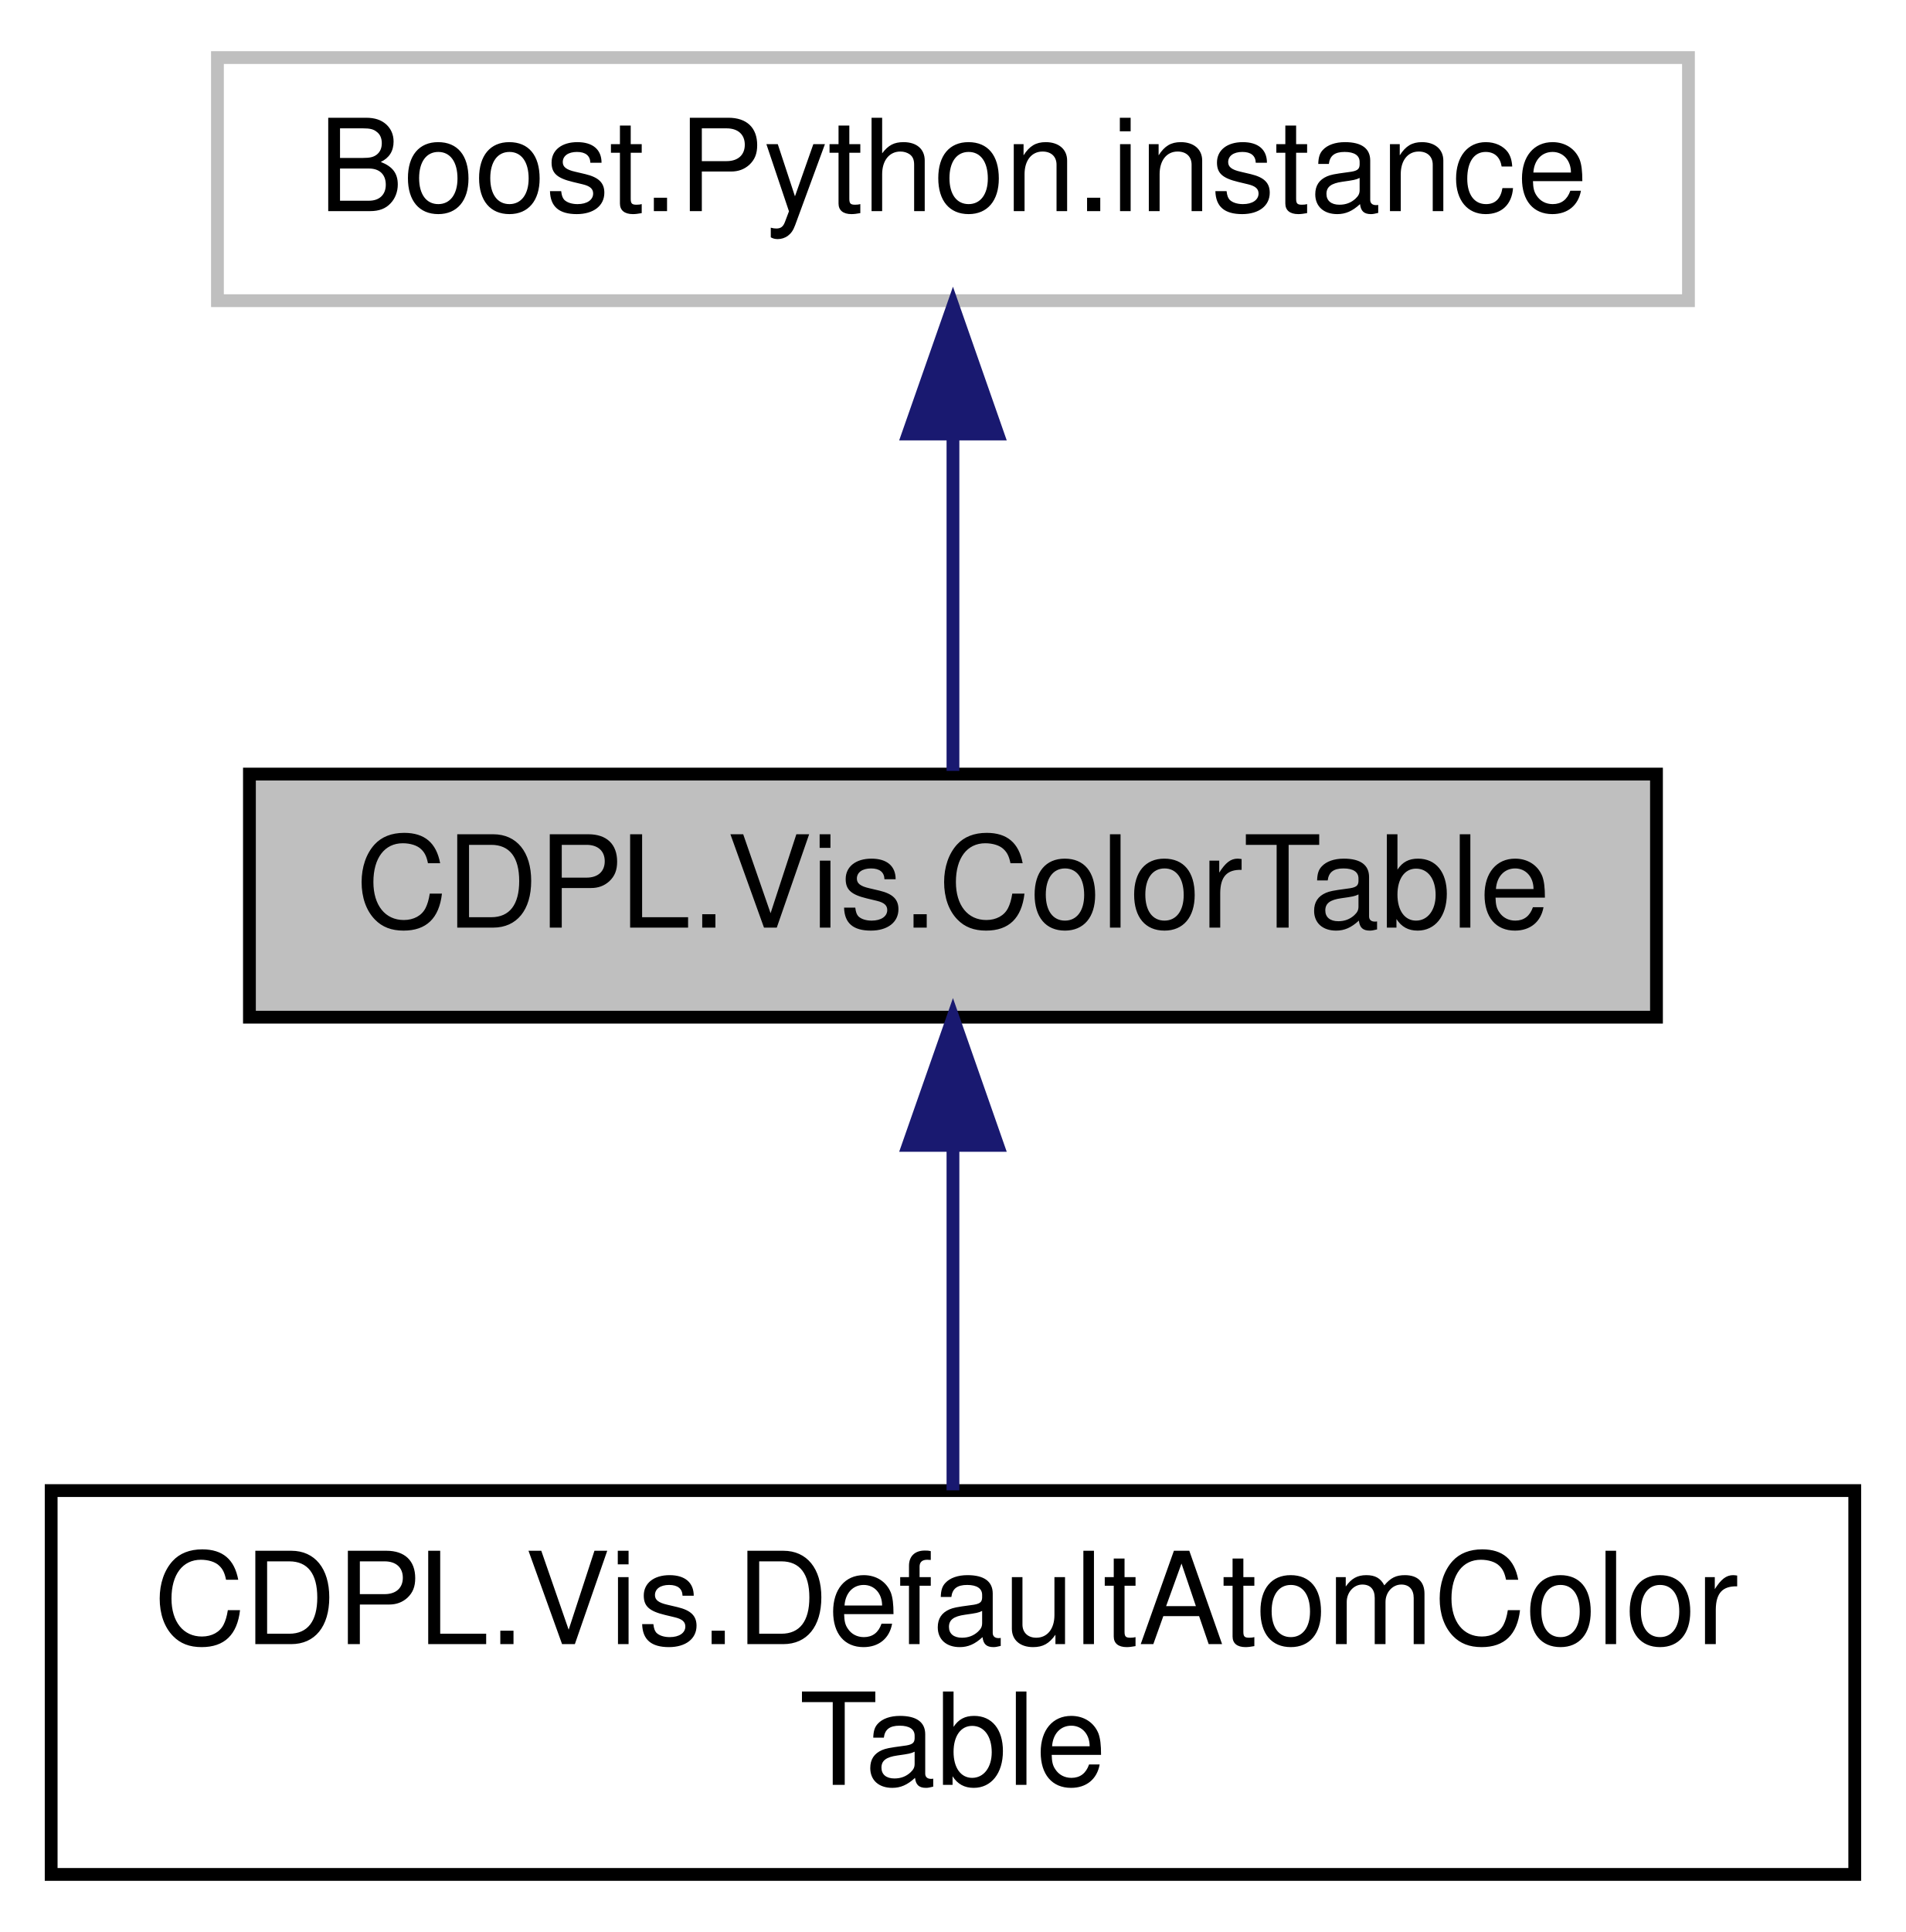
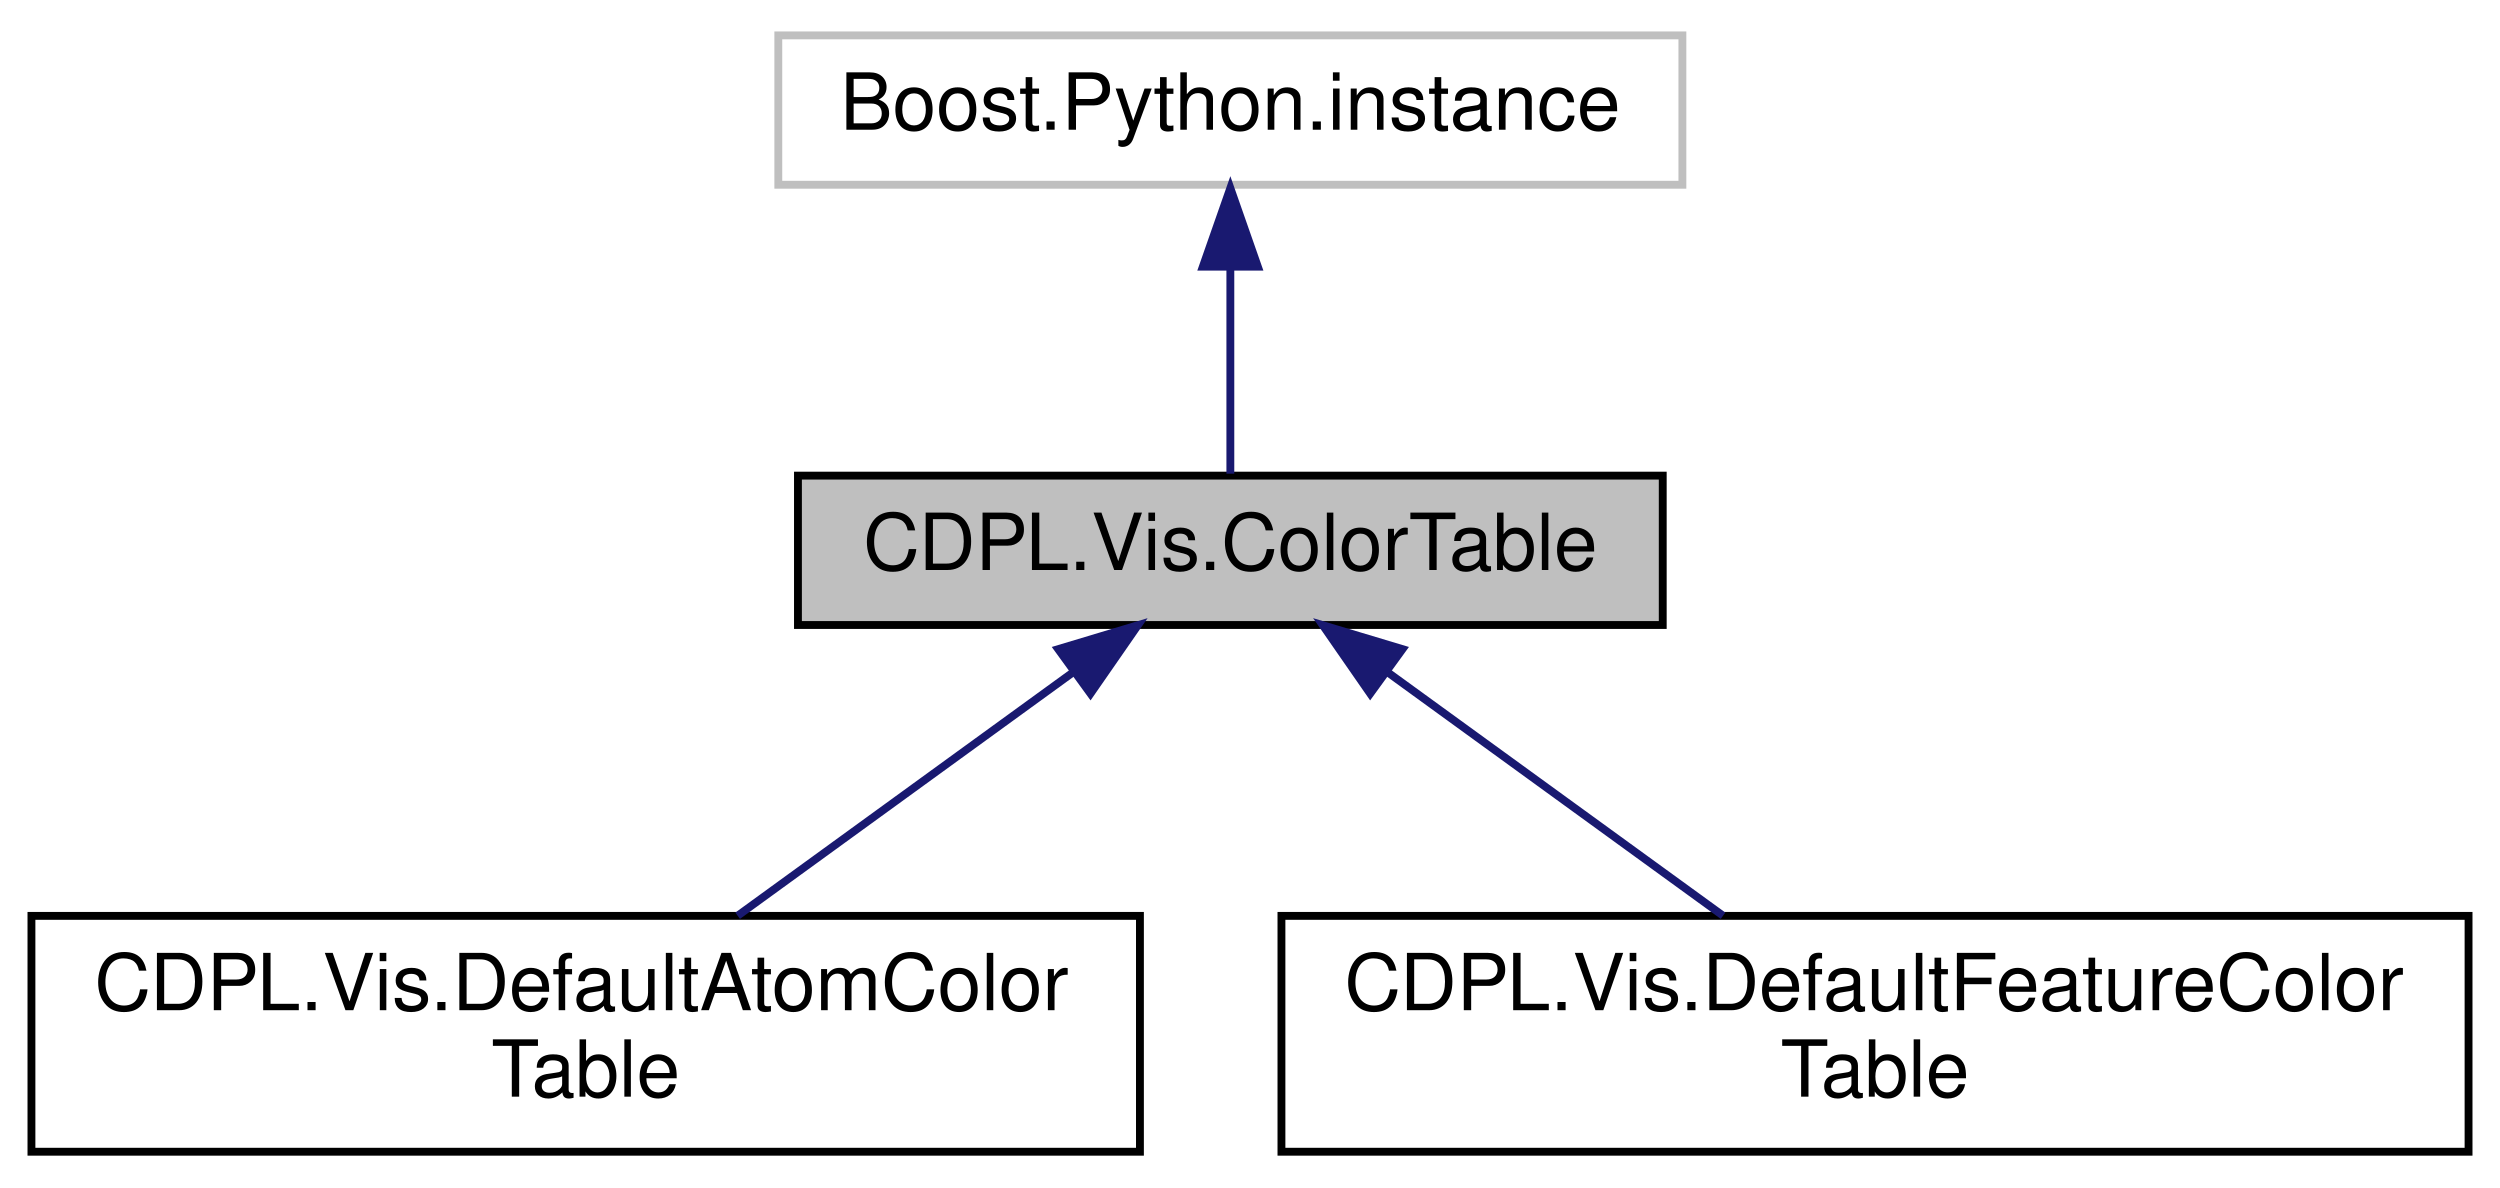
- <svg xmlns="http://www.w3.org/2000/svg" xmlns:xlink="http://www.w3.org/1999/xlink" width="149pt" height="151pt" viewBox="0.00 0.00 149.00 151.00">
+ <svg xmlns="http://www.w3.org/2000/svg" xmlns:xlink="http://www.w3.org/1999/xlink" width="318pt" height="151pt" viewBox="0.00 0.00 318.00 151.00">
  <g id="graph0" class="graph" transform="scale(1 1) rotate(0) translate(4 147)">
    <g id="node1" class="node">
      <g id="a_node1">
        <a xlink:title="A container for the storage and lookup of Vis.Color objects that are associated with a numeric identi...">
-           <polygon fill="#bfbfbf" stroke="black" points="15.5,-67.5 15.5,-86.5 125.5,-86.5 125.5,-67.5 15.5,-67.5" />
-           <text text-anchor="middle" x="70.5" y="-74.5" font-family="Helvetica" font-size="10.00">CDPL.Vis.ColorTable</text>
+           <polygon fill="#bfbfbf" stroke="black" points="97.5,-67.5 97.5,-86.5 207.5,-86.5 207.5,-67.5 97.5,-67.5" />
+           <text text-anchor="middle" x="152.5" y="-74.5" font-family="Helvetica" font-size="10.00">CDPL.Vis.ColorTable</text>
        </a>
      </g>
    </g>
    <g id="node3" class="node">
      <g id="a_node3">
        <a xlink:href="classCDPL_1_1Vis_1_1DefaultAtomColorTable.html" target="_top" xlink:title="Provides default colors for the element dependent coloring of atom labels in 2D depictions of chemica...">
          <polygon fill="none" stroke="black" points="0,-0.5 0,-30.5 141,-30.5 141,-0.5 0,-0.5" />
          <text text-anchor="start" x="8" y="-18.5" font-family="Helvetica" font-size="10.00">CDPL.Vis.DefaultAtomColor</text>
          <text text-anchor="middle" x="70.5" y="-7.5" font-family="Helvetica" font-size="10.00">Table</text>
        </a>
      </g>
    </g>
    <g id="edge2" class="edge">
-       <path fill="none" stroke="midnightblue" d="M70.5,-57.23C70.5,-48.59 70.5,-38.5 70.5,-30.52" />
-       <polygon fill="midnightblue" stroke="midnightblue" points="67,-57.48 70.5,-67.48 74,-57.48 67,-57.48" />
+       <path fill="none" stroke="midnightblue" d="M132.47,-61.47C119.49,-52.05 102.67,-39.84 89.83,-30.52" />
+       <polygon fill="midnightblue" stroke="midnightblue" points="130.6,-64.43 140.75,-67.48 134.71,-58.77 130.6,-64.43" />
+     </g>
+     <g id="node4" class="node">
+       <g id="a_node4">
+         <a xlink:href="classCDPL_1_1Vis_1_1DefaultFeatureColorTable.html" target="_top" xlink:title="Provides default colors for the type dependent coloring of chemical features in 3D visualizations of ...">
+           <polygon fill="none" stroke="black" points="159,-0.5 159,-30.5 310,-30.5 310,-0.5 159,-0.5" />
+           <text text-anchor="start" x="167" y="-18.5" font-family="Helvetica" font-size="10.00">CDPL.Vis.DefaultFeatureColor</text>
+           <text text-anchor="middle" x="234.5" y="-7.5" font-family="Helvetica" font-size="10.00">Table</text>
+         </a>
+       </g>
+     </g>
+     <g id="edge3" class="edge">
+       <path fill="none" stroke="midnightblue" d="M172.53,-61.47C185.51,-52.05 202.33,-39.84 215.17,-30.52" />
+       <polygon fill="midnightblue" stroke="midnightblue" points="170.29,-58.77 164.25,-67.48 174.4,-64.43 170.29,-58.77" />
    </g>
    <g id="node2" class="node">
      <g id="a_node2">
        <a xlink:title=" ">
-           <polygon fill="none" stroke="#bfbfbf" points="13,-123.5 13,-142.5 128,-142.5 128,-123.5 13,-123.5" />
-           <text text-anchor="middle" x="70.5" y="-130.5" font-family="Helvetica" font-size="10.00">Boost.Python.instance</text>
+           <polygon fill="none" stroke="#bfbfbf" points="95,-123.5 95,-142.5 210,-142.5 210,-123.5 95,-123.5" />
+           <text text-anchor="middle" x="152.5" y="-130.5" font-family="Helvetica" font-size="10.00">Boost.Python.instance</text>
        </a>
      </g>
    </g>
    <g id="edge1" class="edge">
-       <path fill="none" stroke="midnightblue" d="M70.5,-112.8C70.5,-103.91 70.5,-93.78 70.5,-86.75" />
-       <polygon fill="midnightblue" stroke="midnightblue" points="67,-113.08 70.5,-123.08 74,-113.08 67,-113.08" />
+       <path fill="none" stroke="midnightblue" d="M152.5,-112.8C152.5,-103.91 152.5,-93.78 152.5,-86.75" />
+       <polygon fill="midnightblue" stroke="midnightblue" points="149,-113.08 152.5,-123.08 156,-113.08 149,-113.08" />
    </g>
  </g>
</svg>
